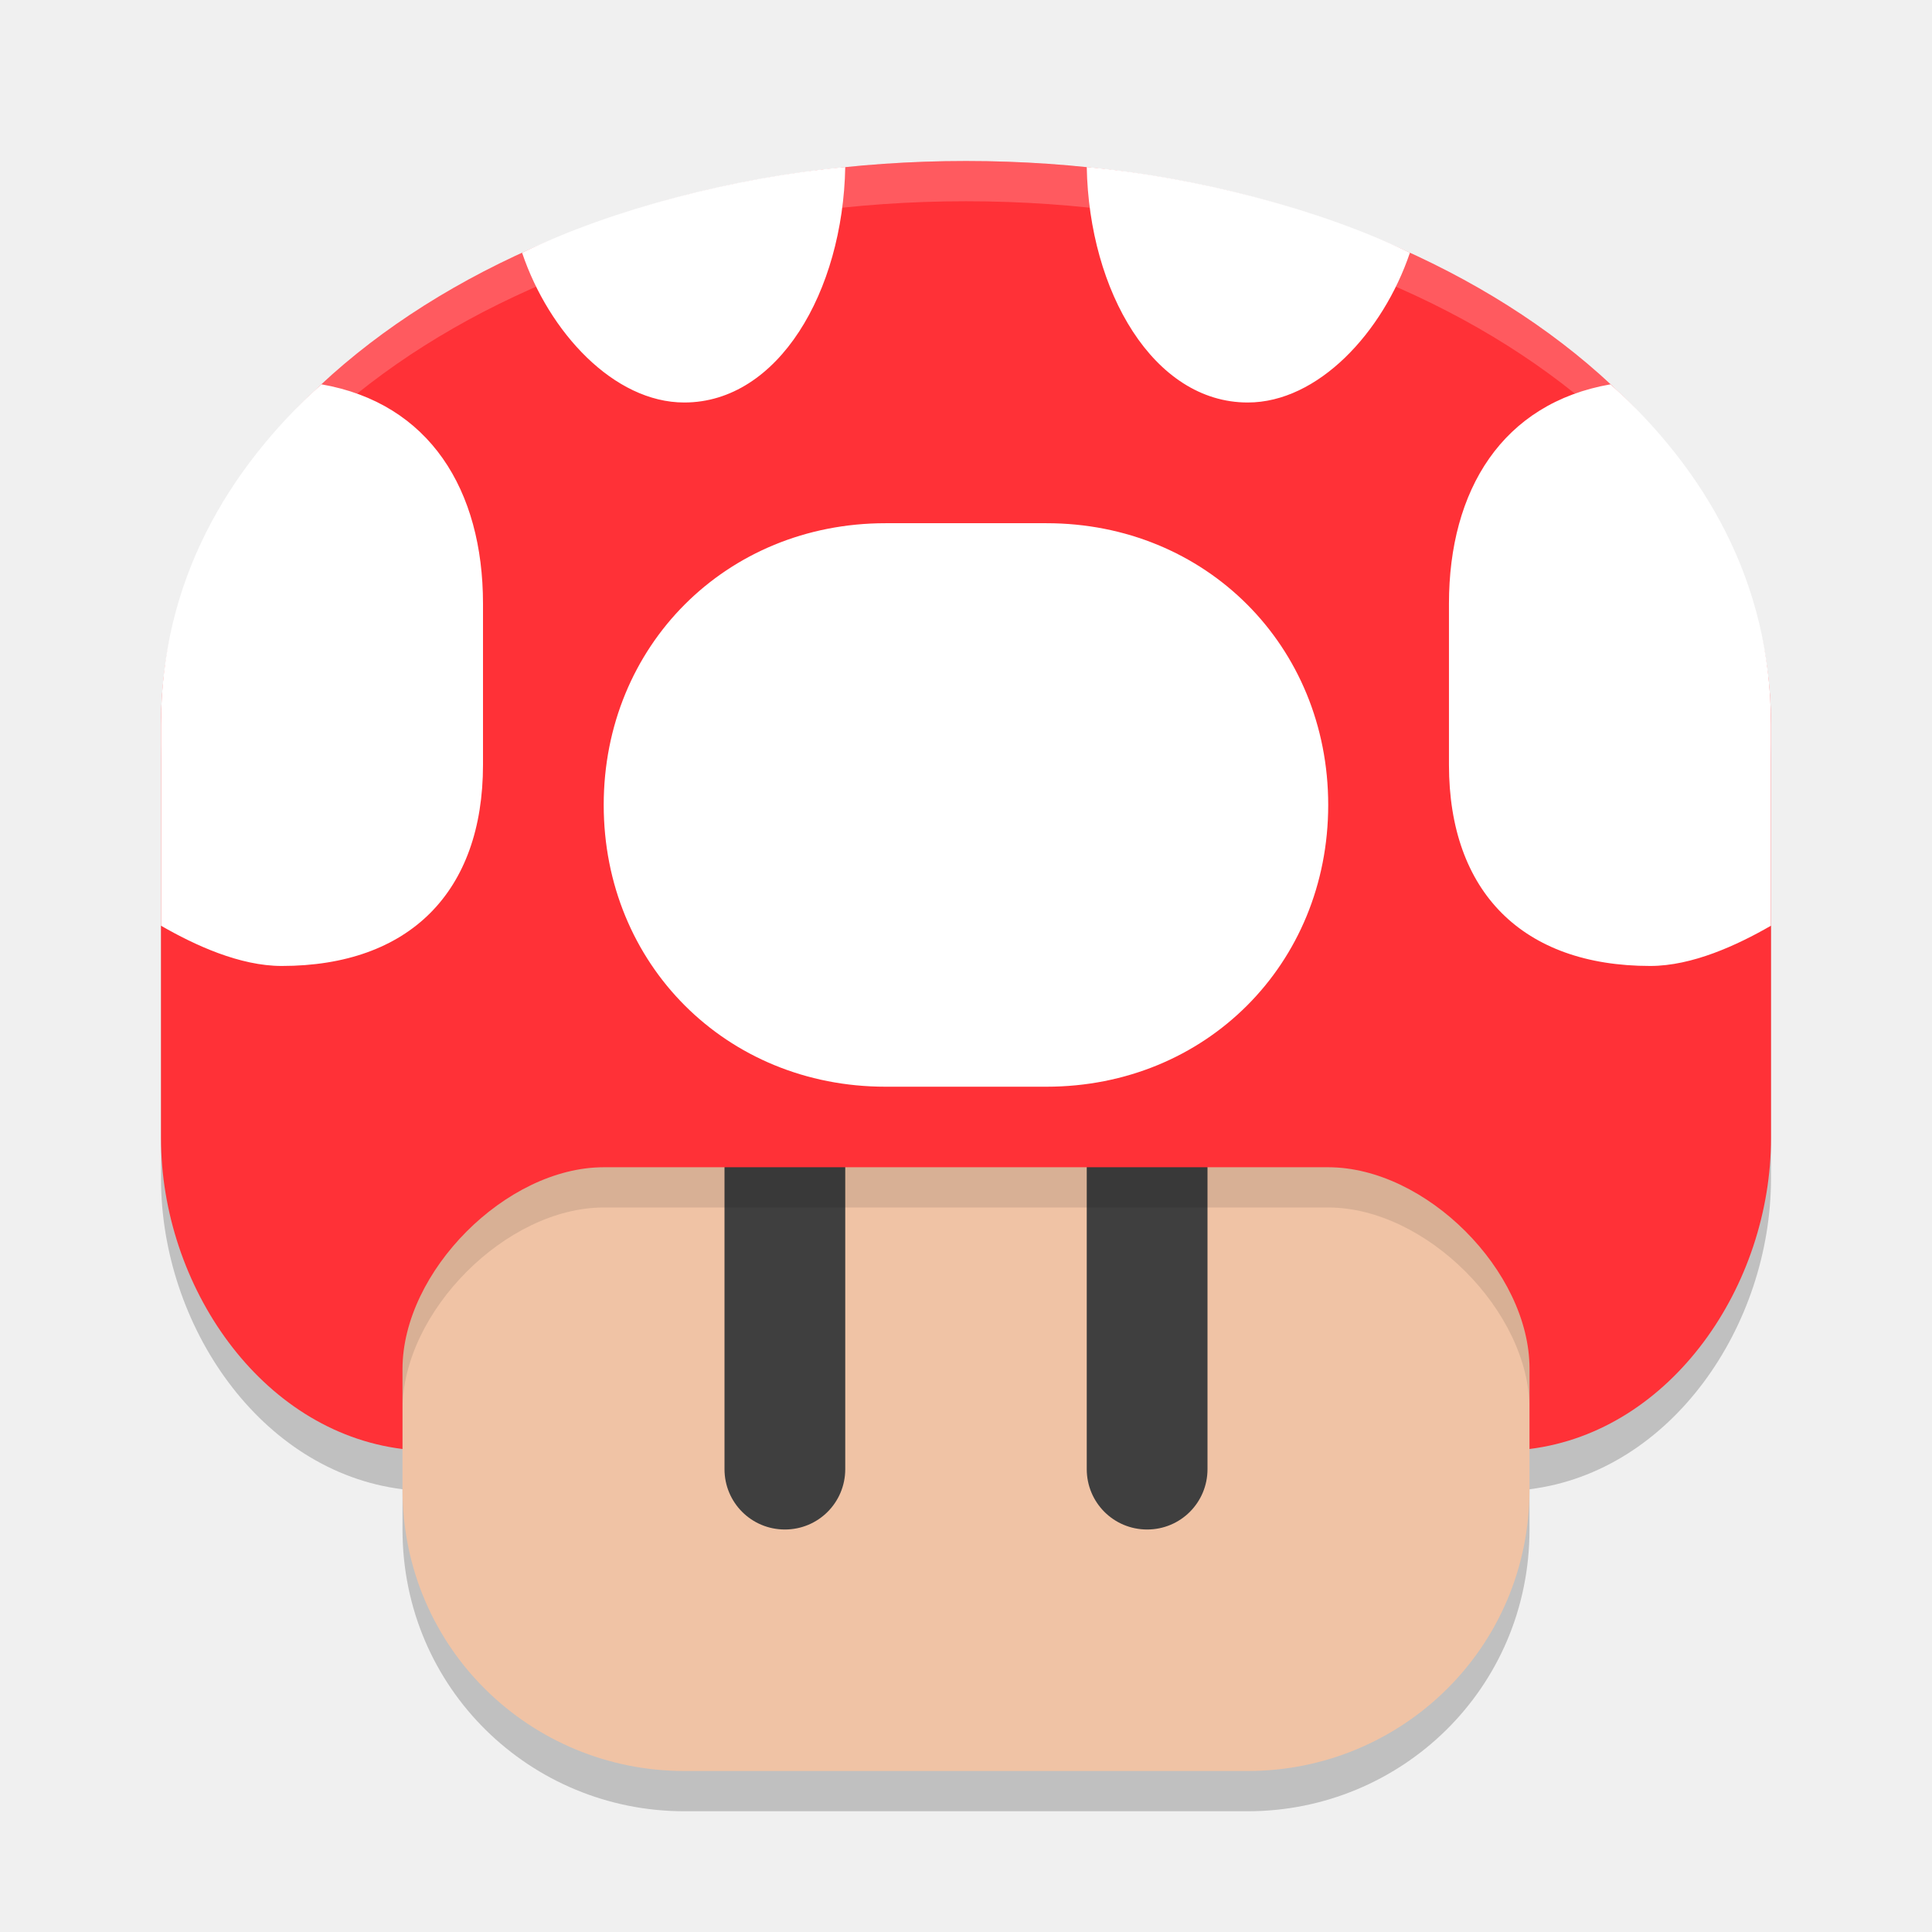
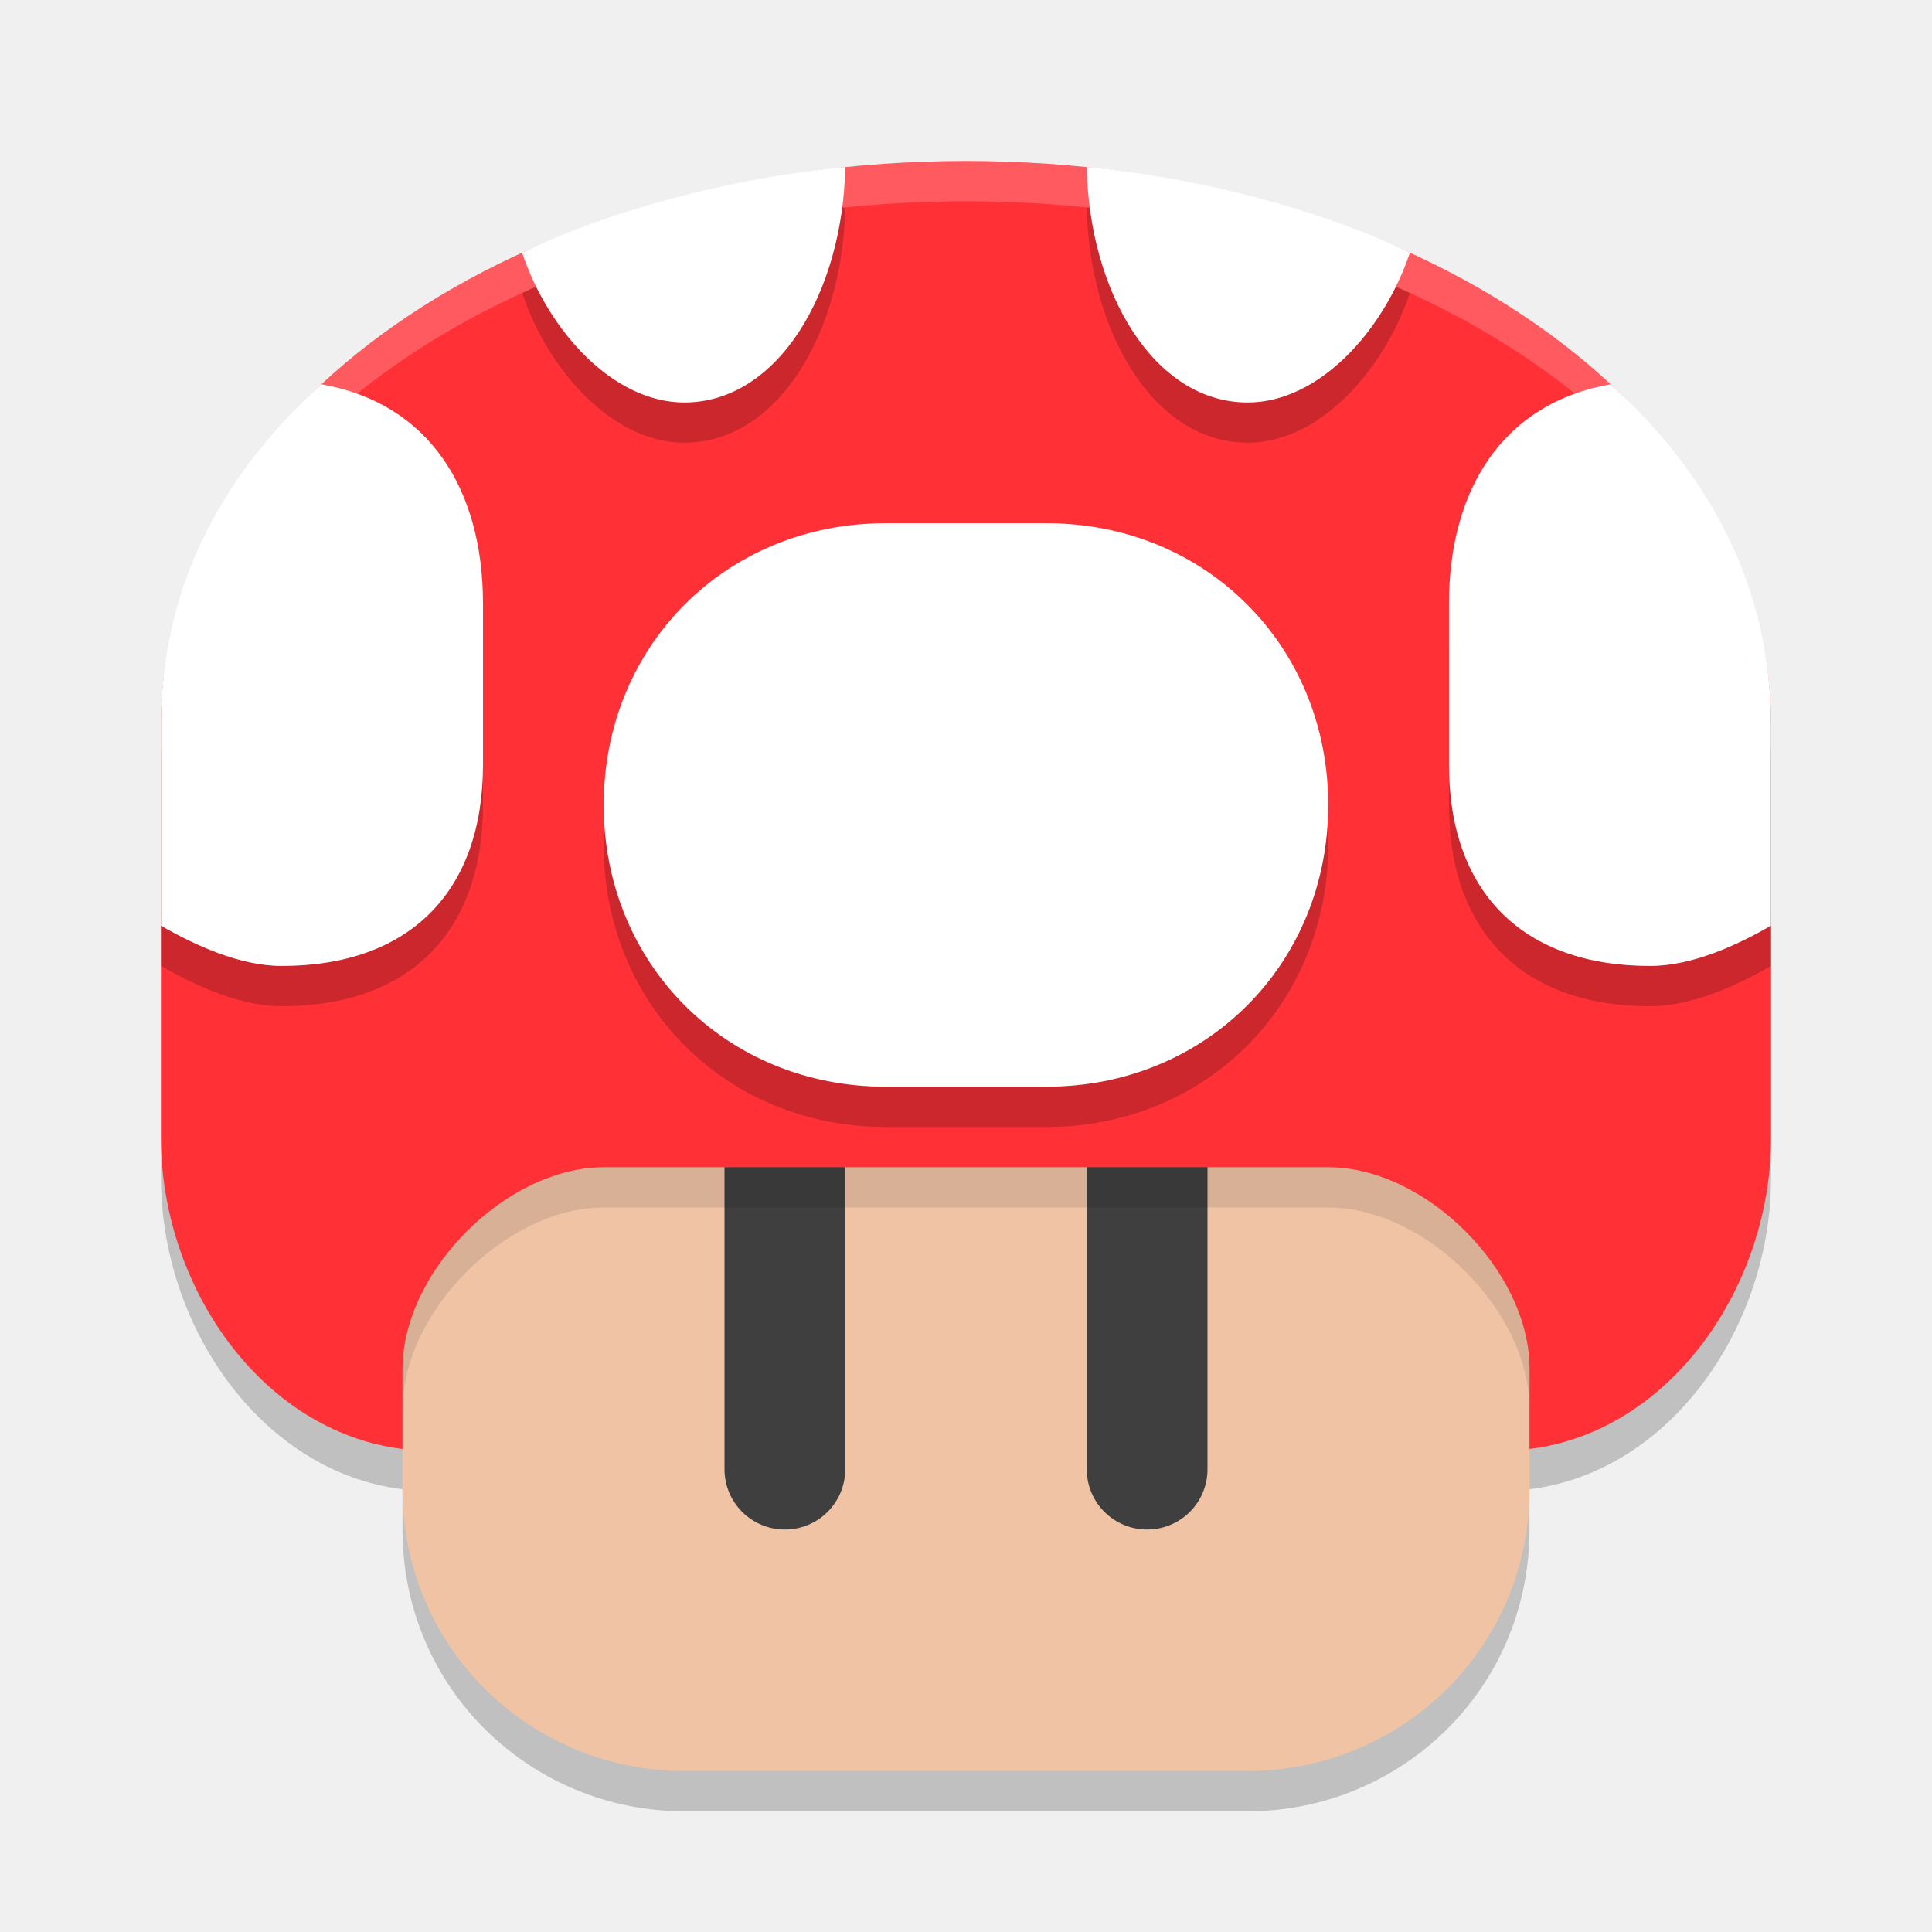
<svg xmlns="http://www.w3.org/2000/svg" width="48" height="48" version="1.1">
-   <g transform="translate(-68,-204)">
-     <path d="m92 209c-11.08 0-20 6.138-20 14v10.277c5e-6 3.652 2.469 7.285 6 7.723v1c0 3.956 3.191 7 7 7h14c3.809 0 7-3.044 7-7v-1c3.531-0.437 6-4.07 6-7.723v-10.277c0-7.862-8.92-14-20-14z" style="opacity:.2" />
-     <path d="m106 232v9c0 3.956-3.191 7-7 7h-14c-3.809 0-7-3.044-7-7v-9c0-10.623 28-10.623 28 0z" style="fill:#f0c3a5" />
-     <path d="m87.5 230c-0.831 0-1.5 0.669-1.5 1.5v9c0 0.831 0.669 1.5 1.5 1.5 0.831 0 1.5-0.669 1.5-1.5v-9c0-0.831-0.669-1.5-1.5-1.5zm9 0c-0.831 0-1.5 0.669-1.5 1.5v9c0 0.831 0.669 1.5 1.5 1.5 0.831 0 1.5-0.669 1.5-1.5v-9c0-0.831-0.669-1.5-1.5-1.5z" style="fill:#3f3f3f" />
-     <path d="m92 224.033c-7 0-14 2.655-14 7.967v7.014c0-2.423 2.576-5.014 5-5.014h18c2.424 0 5 2.577 5 5v-7c0-5.311-7-7.967-14-7.967z" style="opacity:.1" />
-     <path d="m92 208c-11.08 0-20 6.138-20 14l1.3e-5 10.278c5e-6 3.652 2.469 7.284 6 7.722v-1.987c0-2.423 2.576-5.013 5-5.013h18c2.424 0 5 2.577 5 5v2c3.531-0.437 6-4.07 6-7.722v-10.278c0-7.862-8.92-14-20-14z" style="fill:#ff3137" />
-     <path d="m89 208.15c-2.707 0.248-5.791 1.042-8.029 2.129 0.67 1.985 2.285 3.721 4.029 3.721 2.338 0 3.942-2.753 4-5.85zm6 0c0.058 3.096 1.662 5.85 4 5.85 1.744 0 3.359-1.736 4.029-3.721-2.238-1.087-5.322-1.881-8.029-2.129zm-19.016 5.398c-2.333 2.115-3.984 4.898-3.984 8.451v5c0.84 0.484 1.956 1 3 1 3.166 0 5-1.835 5-5v-4c0-2.825-1.327-4.983-4.016-5.451zm32.031 0c-2.688 0.468-4.016 2.626-4.016 5.451v4c0 3.165 1.834 5 5 5 1.044 0 2.16-0.516 3-1v-5c0-3.554-1.651-6.336-3.984-8.451zm-18.016 3.451c-3.957 0-7 3.044-7 7 0 3.956 3.043 7 7 7h4c3.957 0 7-3.044 7-7 0-3.956-3.043-7-7-7z" style="fill:#ffffff" />
-     <path d="m92 208c-11.08 0-20 6.138-20 14v1c-1e-5 -7.862 8.92-14 20-14 11.08 0 20 6.138 20 14v-1c0-7.862-8.92-14-20-14z" style="fill:#ffffff;opacity:.2" />
-   </g>
+   <path d="m24 5c-11.08 0-20 6.138-20 14v10.277c5e-6 3.652 2.469 7.285 6 7.723v1c0 3.956 3.191 7 7 7h14c3.809 0 7-3.044 7-7v-1c3.531-0.437 6-4.07 6-7.723v-10.277c0-7.862-8.92-14-20-14z" style="opacity:.2" />
+   <path d="m38 28v9c0 3.956-3.191 7-7 7h-14c-3.809 0-7-3.044-7-7v-9c0-10.623 28-10.623 28 0z" style="fill:#f0c3a5" />
+   <path d="m19.5 26c-0.831 0-1.5 0.669-1.5 1.5v9c0 0.831 0.669 1.5 1.5 1.5 0.831 0 1.5-0.669 1.5-1.5v-9c0-0.831-0.669-1.5-1.5-1.5zm9 0c-0.831 0-1.5 0.669-1.5 1.5v9c0 0.831 0.669 1.5 1.5 1.5 0.831 0 1.5-0.669 1.5-1.5v-9c0-0.831-0.669-1.5-1.5-1.5z" style="fill:#3f3f3f" />
+   <path d="m24 20.033c-7 0-14 2.655-14 7.967v7.014c0-2.423 2.576-5.014 5-5.014h18c2.424 0 5 2.577 5 5v-7c0-5.311-7-7.967-14-7.967z" style="opacity:.1" />
+   <path d="m24 4c-11.08 0-20 6.138-20 14l1.3e-5 10.278c5e-6 3.652 2.469 7.284 6 7.722v-1.987c0-2.423 2.576-5.013 5-5.013h18c2.424 0 5 2.577 5 5v2c3.531-0.437 6-4.07 6-7.722v-10.278c0-7.862-8.92-14-20-14z" style="fill:#ff3137" />
+   <path d="m21 5.15c-2.707 0.248-5.791 1.042-8.029 2.129 0.67 1.985 2.285 3.721 4.029 3.721 2.338 0 3.942-2.753 4-5.85zm6 0c0.058 3.096 1.662 5.85 4 5.85 1.744 0 3.359-1.736 4.029-3.721-2.238-1.087-5.322-1.881-8.029-2.129zm-19.016 5.398c-2.333 2.115-3.984 4.898-3.984 8.451v5c0.84 0.484 1.956 1 3 1 3.166 0 5-1.835 5-5v-4c0-2.825-1.327-4.983-4.016-5.451zm32.031 0c-2.688 0.468-4.016 2.626-4.016 5.451v4c0 3.165 1.834 5 5 5 1.044 0 2.16-0.516 3-1v-5c0-3.554-1.651-6.336-3.984-8.451zm-18.016 3.451c-3.957 0-7 3.044-7 7 0 3.956 3.043 7 7 7h4c3.957 0 7-3.044 7-7 0-3.956-3.043-7-7-7z" style="opacity:.2" />
+   <path d="m21 4.15c-2.707 0.248-5.791 1.042-8.029 2.129 0.67 1.985 2.285 3.721 4.029 3.721 2.338 0 3.942-2.753 4-5.85zm6 0c0.058 3.096 1.662 5.85 4 5.85 1.744 0 3.359-1.736 4.029-3.721-2.238-1.087-5.322-1.881-8.029-2.129zm-19.016 5.398c-2.333 2.115-3.984 4.898-3.984 8.451v5c0.84 0.484 1.956 1 3 1 3.166 0 5-1.835 5-5v-4c0-2.825-1.327-4.983-4.016-5.451zm32.031 0c-2.688 0.468-4.016 2.626-4.016 5.451v4c0 3.165 1.834 5 5 5 1.044 0 2.16-0.516 3-1v-5c0-3.554-1.651-6.336-3.984-8.451zm-18.016 3.451c-3.957 0-7 3.044-7 7 0 3.956 3.043 7 7 7h4c3.957 0 7-3.044 7-7 0-3.956-3.043-7-7-7z" style="fill:#ffffff" />
+   <path d="m24 4c-11.08 0-20 6.138-20 14v1c-1e-5 -7.862 8.92-14 20-14 11.08 0 20 6.138 20 14v-1c0-7.862-8.92-14-20-14z" style="fill:#ffffff;opacity:.2" />
</svg>
